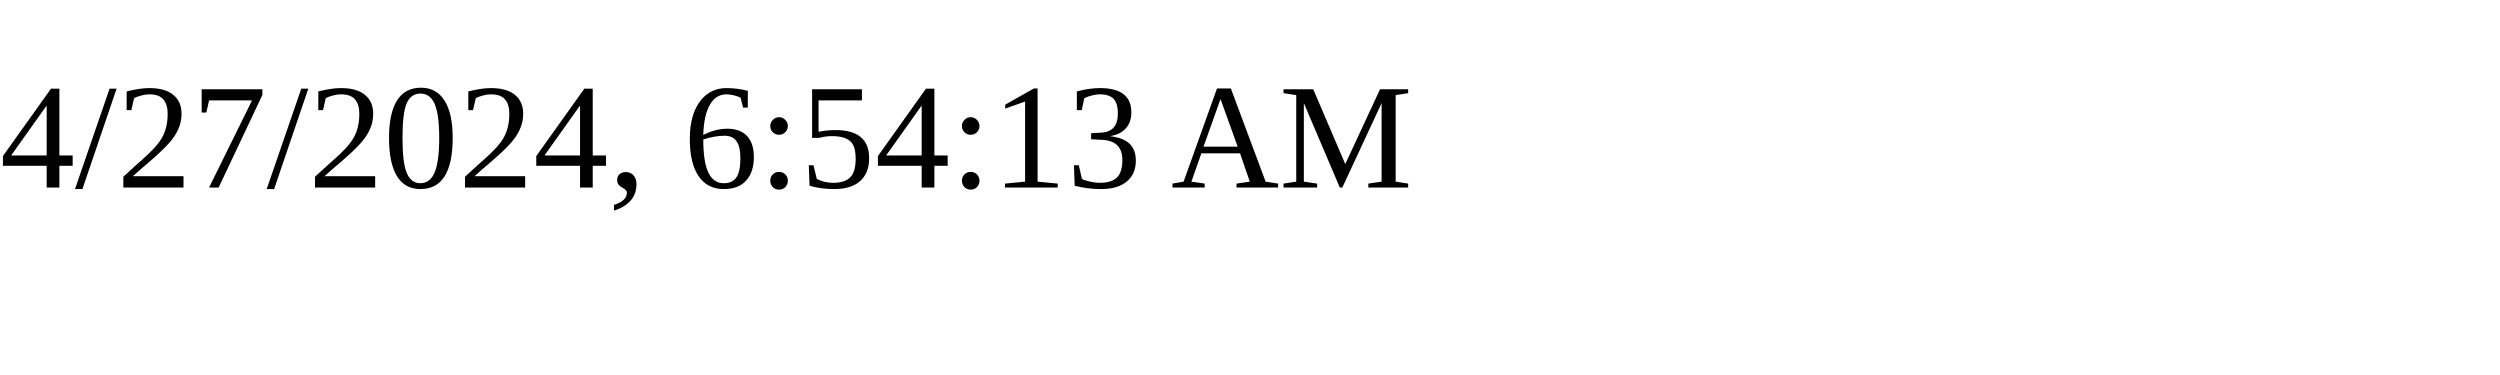
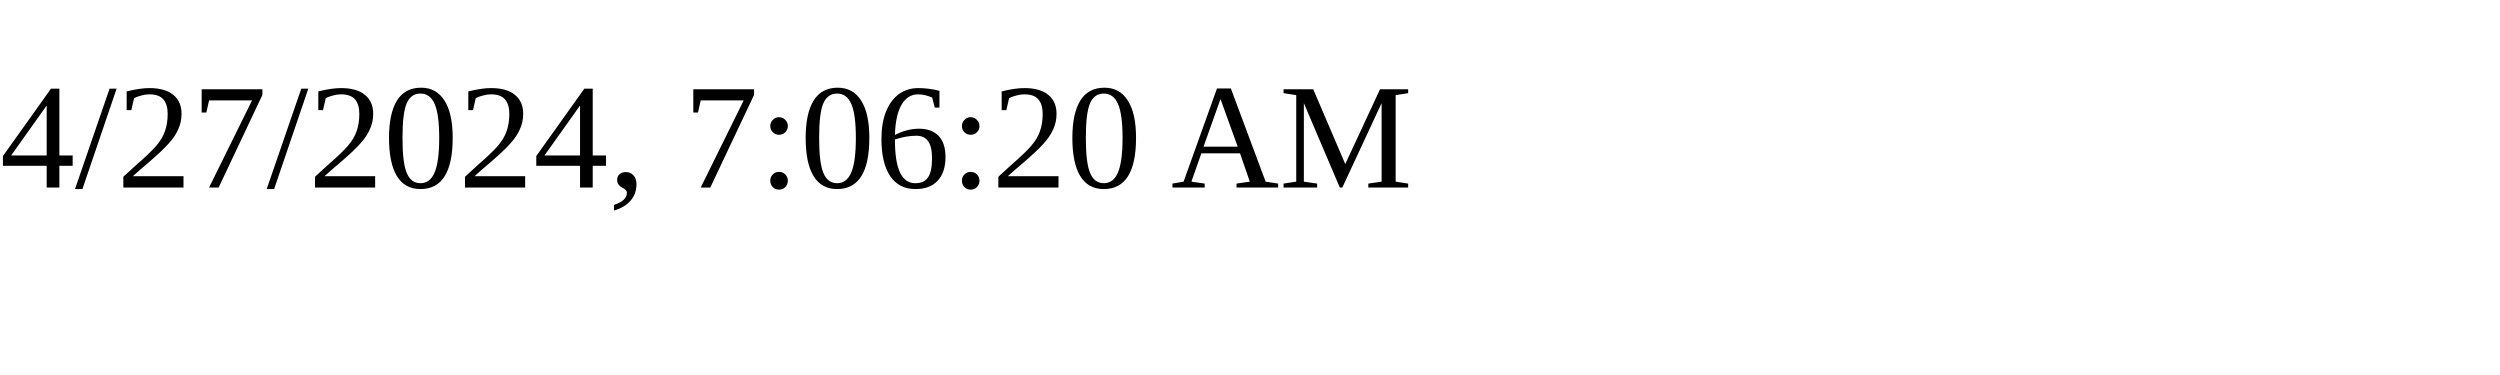
<svg xmlns="http://www.w3.org/2000/svg" height="30" width="200">
-   <text x="0" y="15">4/27/2024, 6:54:13 AM</text>
+   <text x="0" y="15">4/27/2024, 7:06:20 AM</text>
</svg>
